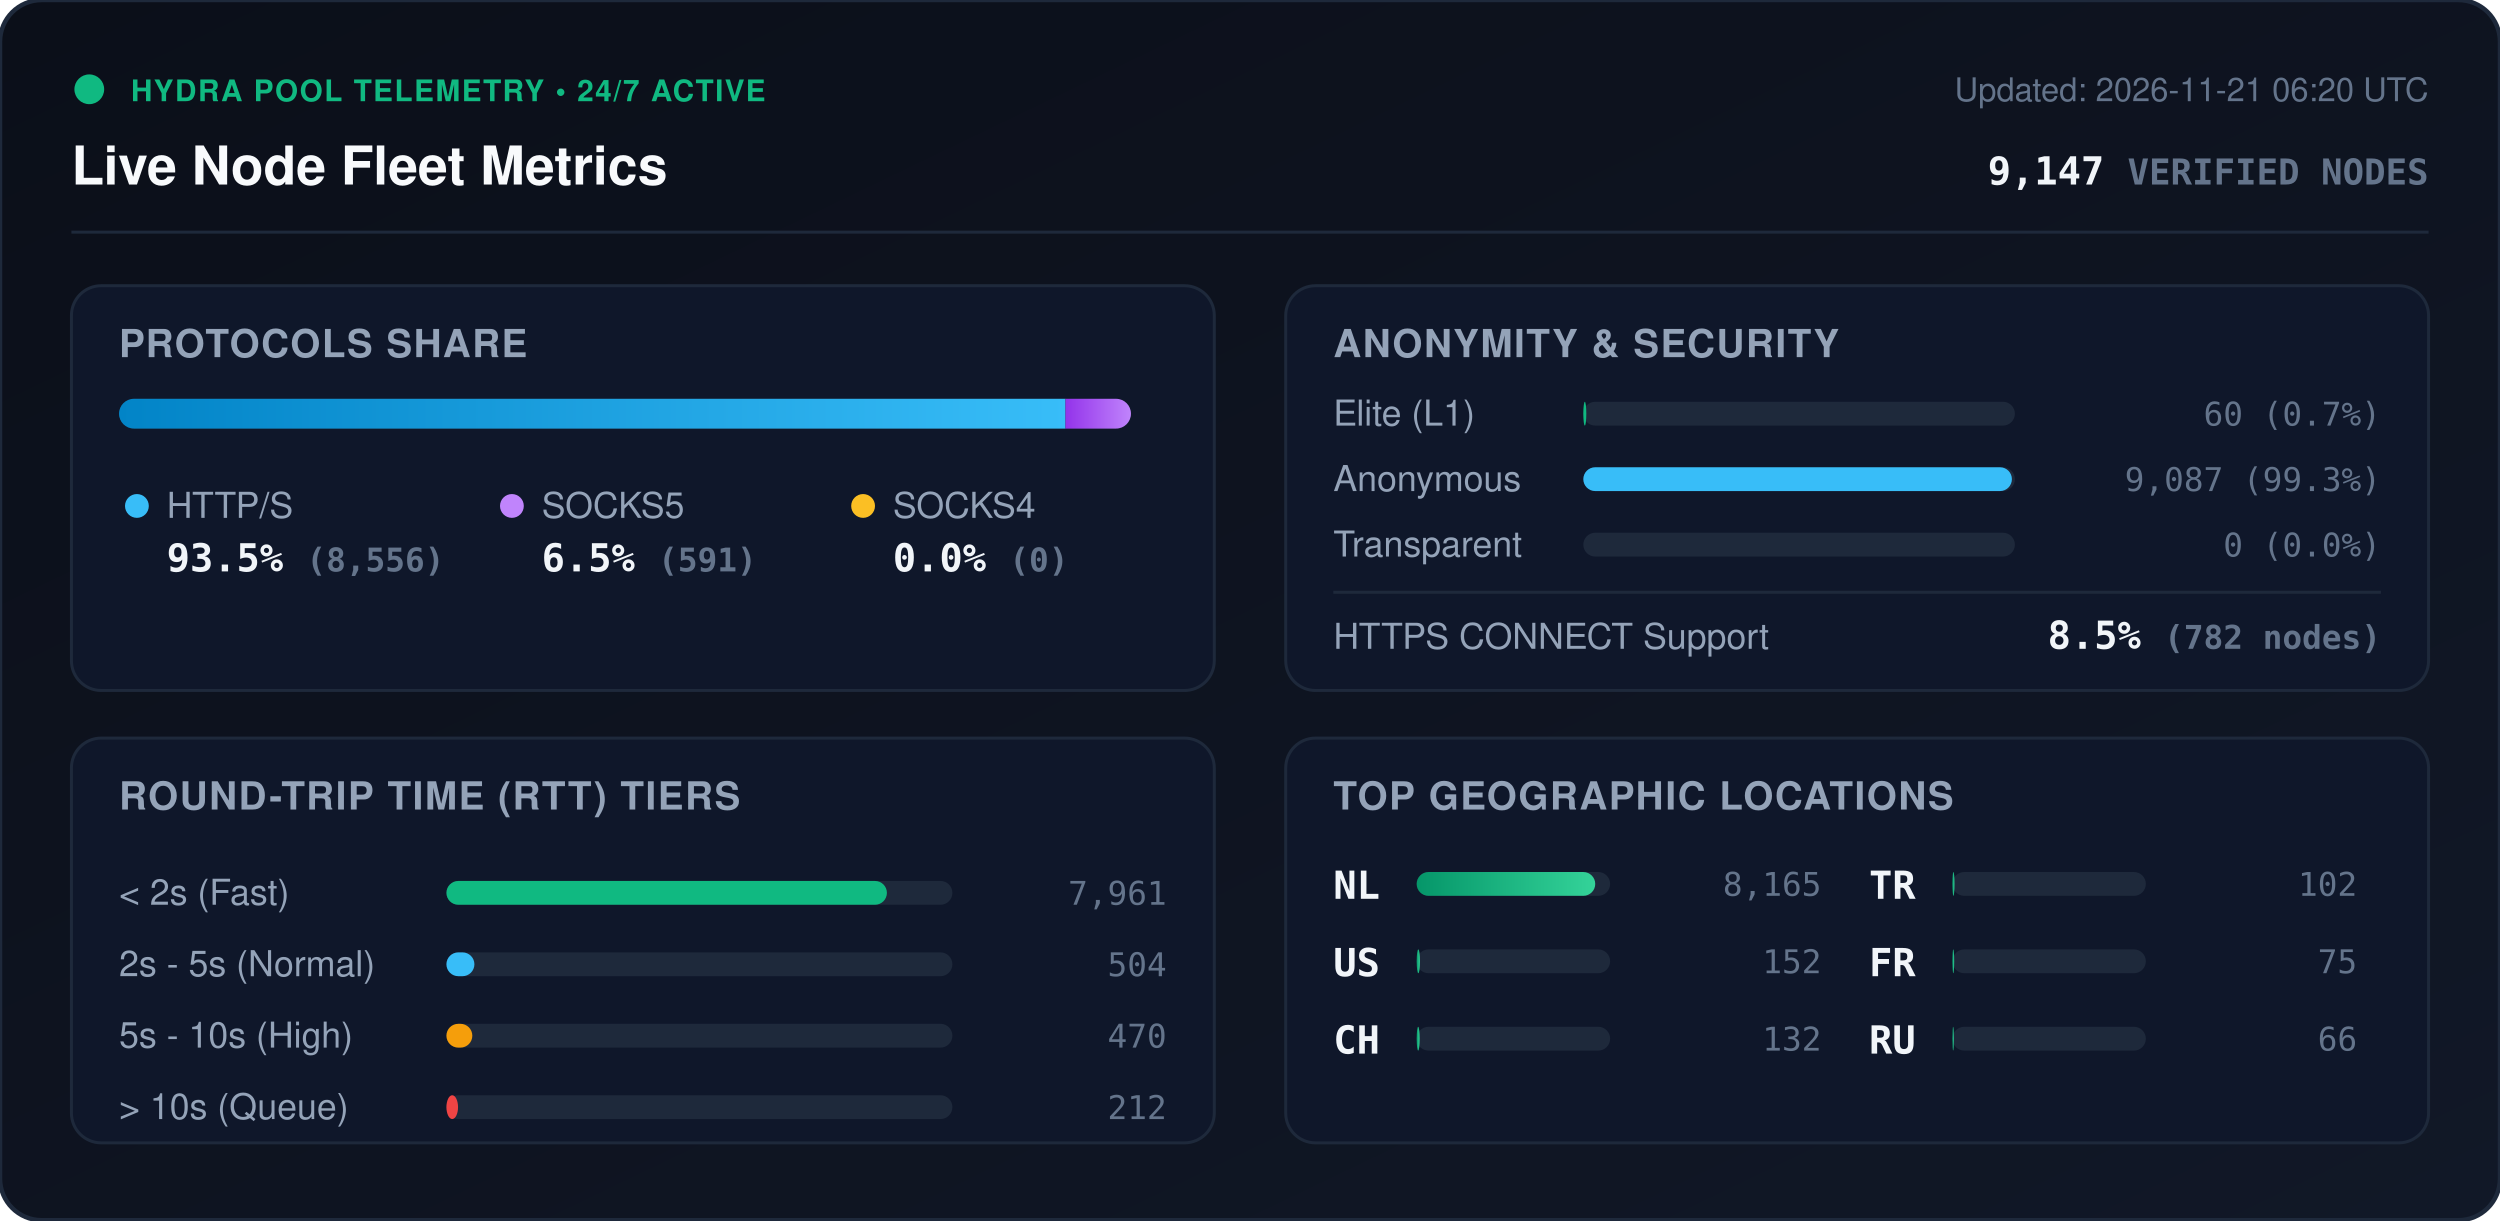
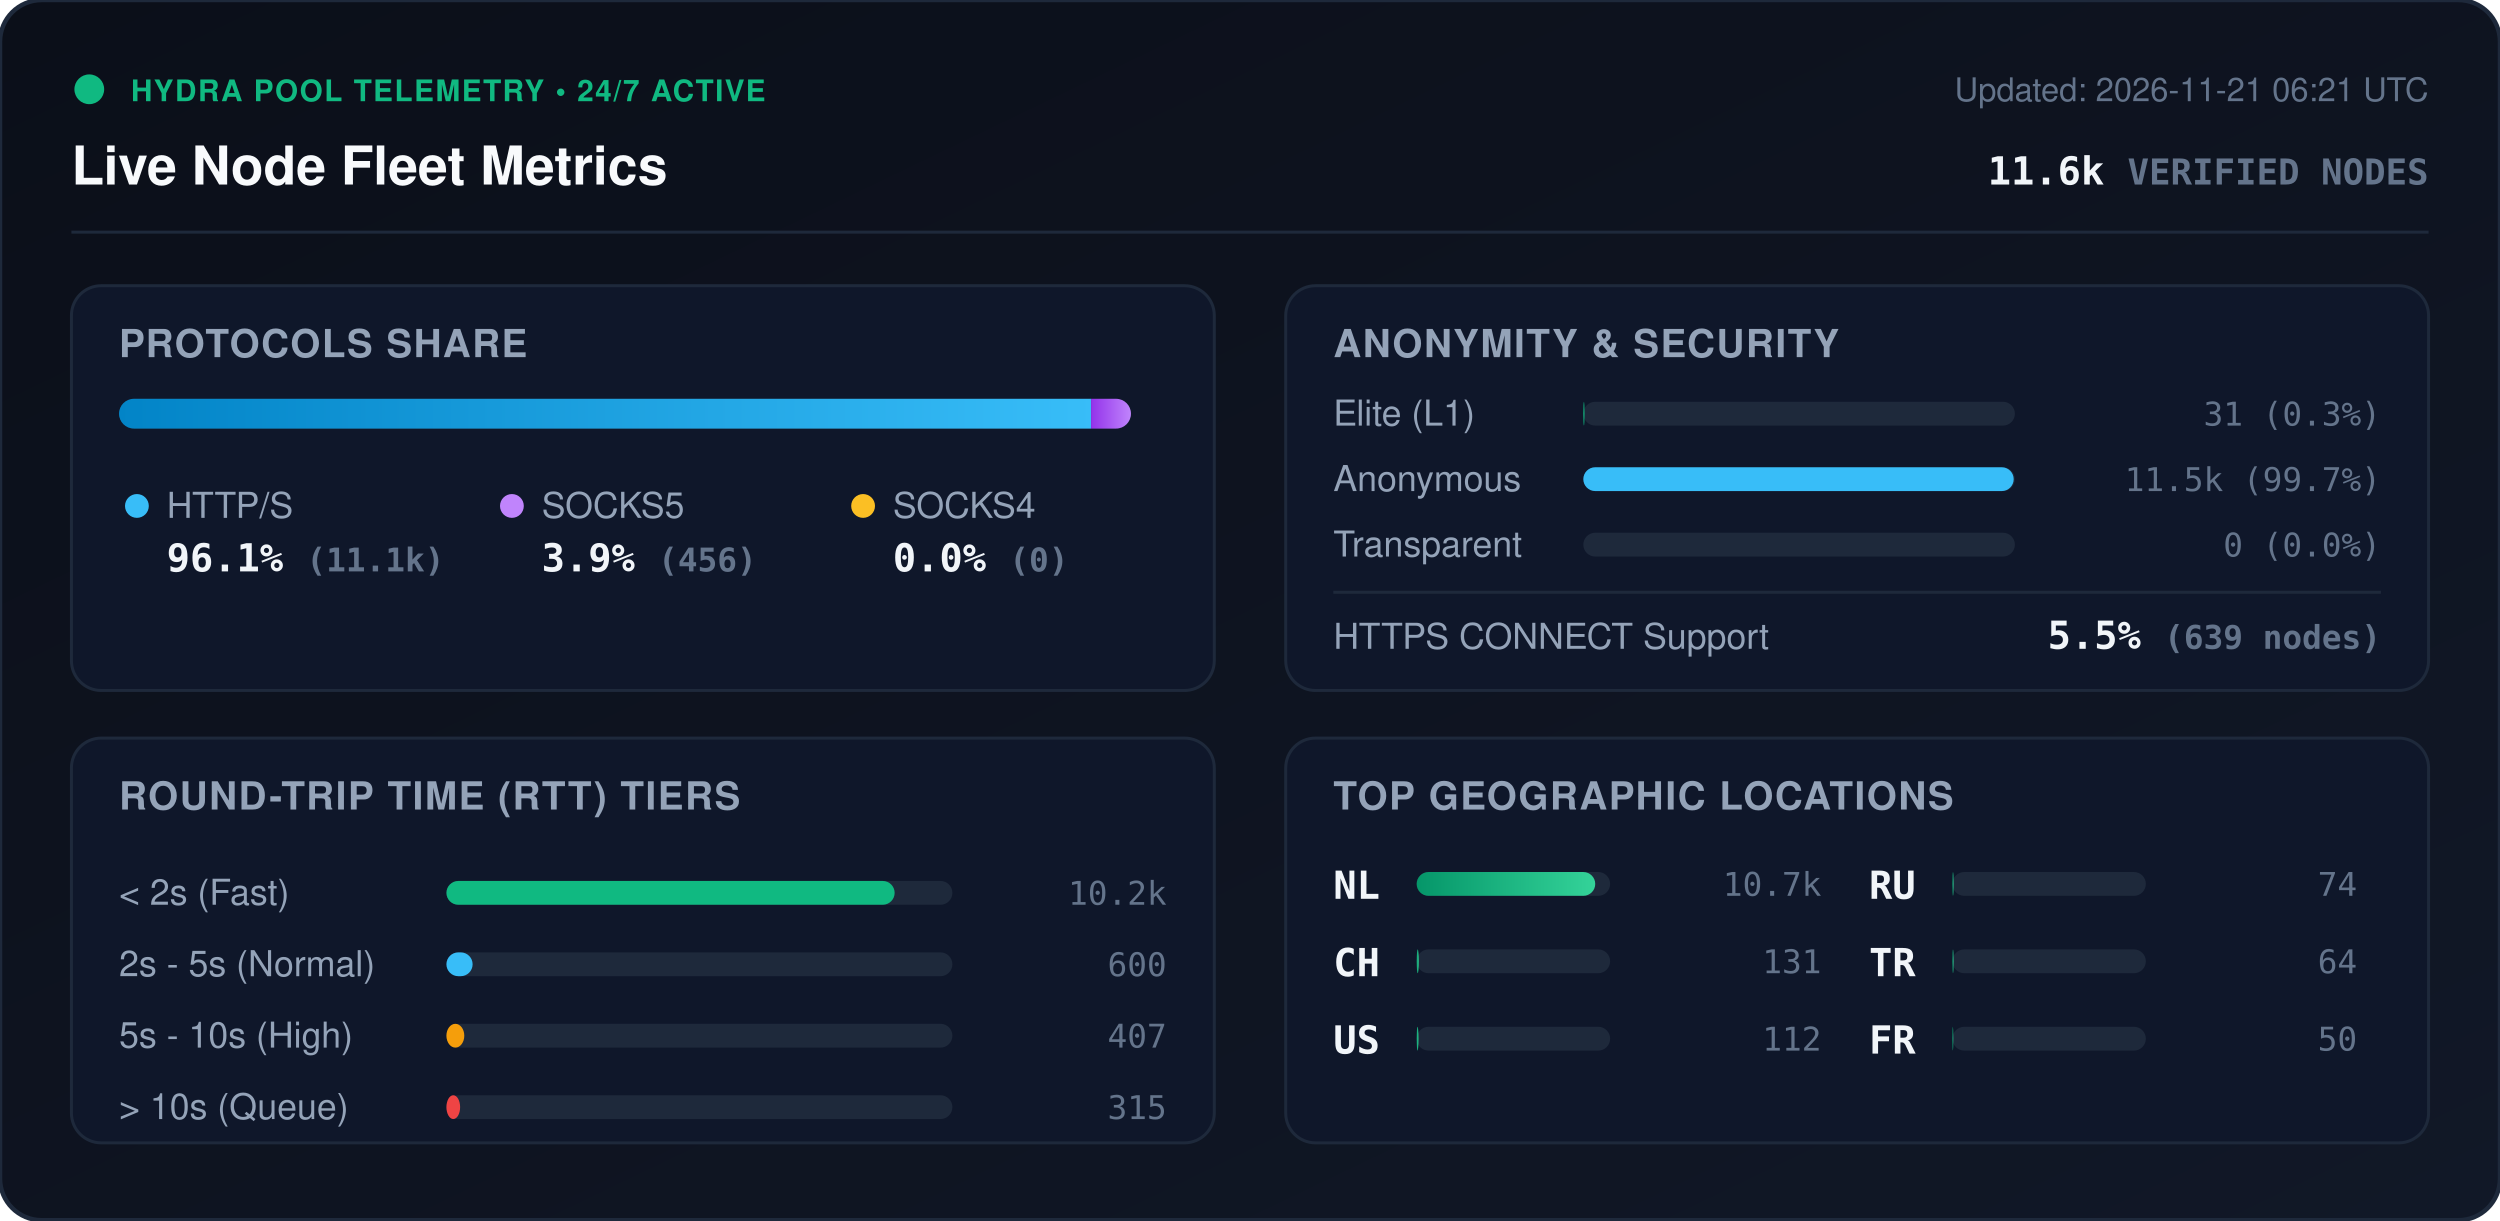
<svg xmlns="http://www.w3.org/2000/svg" viewBox="0 0 840 410" width="840" height="410" style="max-width: 100%; height: auto;">
  <defs>
    <linearGradient id="bg" x1="0%" y1="0%" x2="100%" y2="100%">
      <stop offset="0%" stop-color="#0b0f19" />
      <stop offset="100%" stop-color="#111827" />
    </linearGradient>
    <linearGradient id="bar-http" x1="0%" y1="0%" x2="100%" y2="0%">
      <stop offset="0%" stop-color="#0284c7" />
      <stop offset="100%" stop-color="#38bdf8" />
    </linearGradient>
    <linearGradient id="bar-socks5" x1="0%" y1="0%" x2="100%" y2="0%">
      <stop offset="0%" stop-color="#9333ea" />
      <stop offset="100%" stop-color="#c084fc" />
    </linearGradient>
    <linearGradient id="bar-socks4" x1="0%" y1="0%" x2="100%" y2="0%">
      <stop offset="0%" stop-color="#d97706" />
      <stop offset="100%" stop-color="#fbbf24" />
    </linearGradient>
    <linearGradient id="bar-green" x1="0%" y1="0%" x2="100%" y2="0%">
      <stop offset="0%" stop-color="#059669" />
      <stop offset="100%" stop-color="#34d399" />
    </linearGradient>
    <clipPath id="prog-track-clip">
      <rect width="340.0" height="10" rx="5" />
    </clipPath>
    <style>
      .title { font: 700 18px -apple-system, BlinkMacSystemFont, 'Segoe UI', Helvetica, Arial, sans-serif; fill: #f8fafc; }
      .sub { font: 500 11px -apple-system, BlinkMacSystemFont, 'Segoe UI', Helvetica, Arial, sans-serif; fill: #64748b; }
      .section-hdr { font: 600 13px -apple-system, BlinkMacSystemFont, 'Segoe UI', Helvetica, Arial, sans-serif; fill: #94a3b8; letter-spacing: 0.5px; }
      .metric-val { font: 700 13px -apple-system, BlinkMacSystemFont, 'Segoe UI', Helvetica, Arial, sans-serif; fill: #f1f5f9; }
      .metric-lbl { font: 500 12px -apple-system, BlinkMacSystemFont, 'Segoe UI', Helvetica, Arial, sans-serif; fill: #94a3b8; }
      .badge-txt { font: 700 10px -apple-system, BlinkMacSystemFont, 'Segoe UI', Helvetica, Arial, sans-serif; fill: #10b981; letter-spacing: 0.5px; }
      .mono { font-family: ui-monospace, SFMono-Regular, Menlo, Monaco, Consolas, monospace; }
      .pulse { animation: beacon 2s infinite ease-in-out; }
      @keyframes beacon { 0%, 100% { opacity: 1; } 50% { opacity: 0.35; } }
    </style>
  </defs>
  <rect width="840" height="410" rx="14" fill="url(#bg)" stroke="#1e293b" stroke-width="1.5" />
  <g transform="translate(24, 24)">
    <circle cx="6" cy="6" r="5" fill="#10b981" class="pulse" />
    <text x="20" y="10" class="badge-txt">HYDRA POOL TELEMETRY • 24/7 ACTIVE</text>
    <text x="0" y="38" class="title">Live Node Fleet Metrics</text>
-     <text x="792" y="10" text-anchor="end" class="sub">Updated: 2026-11-21 06:20 UTC</text>
-     <text x="792" y="38" text-anchor="end" class="metric-val mono" fill="#38bdf8">9,147 <tspan font-size="12" fill="#64748b">VERIFIED NODES</tspan>
+     <text x="792" y="10" text-anchor="end" class="sub">Updated: 2026-11-21 06:21 UTC</text>
+     <text x="792" y="38" text-anchor="end" class="metric-val mono" fill="#38bdf8">11.6k <tspan font-size="12" fill="#64748b">VERIFIED NODES</tspan>
    </text>
  </g>
  <line x1="24" y1="78" x2="816" y2="78" stroke="#1e293b" stroke-width="1" />
  <g transform="translate(24, 96)">
    <rect width="384" height="136" rx="10" fill="#0f172a" stroke="#1e293b" />
    <text x="16" y="24" class="section-hdr">PROTOCOLS SHARE</text>
    <g transform="translate(16, 38)">
      <rect width="340.0" height="10" rx="5" fill="#1e293b" />
      <g clip-path="url(#prog-track-clip)">
-         <rect x="0" width="318.0" height="10" fill="url(#bar-http)" />
-         <rect x="318.0" width="22.0" height="10" fill="url(#bar-socks5)" />
+         <rect x="0" width="326.6" height="10" fill="url(#bar-http)" />
+         <rect x="326.6" width="13.4" height="10" fill="url(#bar-socks5)" />
        <rect x="340.0" width="0.0" height="10" fill="url(#bar-socks4)" />
      </g>
    </g>
    <g transform="translate(16, 68)">
      <circle cx="6" cy="6" r="4" fill="#38bdf8" />
      <text x="16" y="10" class="metric-lbl">HTTP/S</text>
-       <text x="16" y="28" class="metric-val mono">93.5% <tspan font-size="11" fill="#64748b">(8,556)</tspan>
+       <text x="16" y="28" class="metric-val mono">96.1% <tspan font-size="11" fill="#64748b">(11.1k)</tspan>
      </text>
      <circle cx="132" cy="6" r="4" fill="#c084fc" />
      <text x="142" y="10" class="metric-lbl">SOCKS5</text>
-       <text x="142" y="28" class="metric-val mono">6.5% <tspan font-size="11" fill="#64748b">(591)</tspan>
+       <text x="142" y="28" class="metric-val mono">3.9% <tspan font-size="11" fill="#64748b">(456)</tspan>
      </text>
      <circle cx="250" cy="6" r="4" fill="#fbbf24" />
      <text x="260" y="10" class="metric-lbl">SOCKS4</text>
      <text x="260" y="28" class="metric-val mono">0.0% <tspan font-size="11" fill="#64748b">(0)</tspan>
      </text>
    </g>
  </g>
  <g transform="translate(432, 96)">
    <rect width="384" height="136" rx="10" fill="#0f172a" stroke="#1e293b" />
    <text x="16" y="24" class="section-hdr">ANONYMITY &amp; SECURITY</text>
    <text x="16" y="47" class="metric-lbl">Elite (L1)</text>
    <rect x="100" y="39" width="145.0" height="8" rx="4" fill="#1e293b" />
-     <rect x="100" y="39" width="1.0" height="8" rx="4" fill="#10b981" />
-     <text x="368" y="47" text-anchor="end" class="mono sub" fill="#e2e8f0">60 (0.7%)</text>
+     <rect x="100" y="39" width="0.4" height="8" rx="4" fill="#10b981" />
+     <text x="368" y="47" text-anchor="end" class="mono sub" fill="#e2e8f0">31 (0.3%)</text>
    <text x="16" y="69" class="metric-lbl">Anonymous</text>
    <rect x="100" y="61" width="145.0" height="8" rx="4" fill="#1e293b" />
-     <rect x="100" y="61" width="144.0" height="8" rx="4" fill="#38bdf8" />
-     <text x="368" y="69" text-anchor="end" class="mono sub" fill="#e2e8f0">9,087 (99.3%)</text>
+     <rect x="100" y="61" width="144.6" height="8" rx="4" fill="#38bdf8" />
+     <text x="368" y="69" text-anchor="end" class="mono sub" fill="#e2e8f0">11.5k (99.7%)</text>
    <text x="16" y="91" class="metric-lbl">Transparent</text>
    <rect x="100" y="83" width="145.0" height="8" rx="4" fill="#1e293b" />
    <rect x="100" y="83" width="0.0" height="8" rx="4" fill="#f59e0b" />
    <text x="368" y="91" text-anchor="end" class="mono sub" fill="#e2e8f0">0 (0.0%)</text>
    <line x1="16" y1="103" x2="368" y2="103" stroke="#1e293b" stroke-width="1" />
    <text x="16" y="122" class="metric-lbl">HTTPS CONNECT Support</text>
-     <text x="368" y="122" text-anchor="end" class="metric-val mono" fill="#34d399">8.5% <tspan font-size="11" fill="#64748b">(782 nodes)</tspan>
+     <text x="368" y="122" text-anchor="end" class="metric-val mono" fill="#34d399">5.5% <tspan font-size="11" fill="#64748b">(639 nodes)</tspan>
    </text>
  </g>
  <g transform="translate(24, 248)">
    <rect width="384" height="136" rx="10" fill="#0f172a" stroke="#1e293b" />
    <text x="16" y="24" class="section-hdr">ROUND-TRIP TIME (RTT) TIERS</text>
    <g transform="translate(16, 42)">
      <text x="0" y="14" class="metric-lbl">&lt; 2s (Fast)</text>
      <rect x="110" y="6" width="170" height="8" rx="4" fill="#1e293b" />
-       <rect x="110" y="6" width="148.0" height="8" rx="4" fill="#10b981" />
-       <text x="352" y="14" text-anchor="end" class="mono sub">7,961</text>
+       <rect x="110" y="6" width="150.6" height="8" rx="4" fill="#10b981" />
+       <text x="352" y="14" text-anchor="end" class="mono sub">10.2k</text>
      <text x="0" y="38" class="metric-lbl">2s - 5s (Normal)</text>
      <rect x="110" y="30" width="170" height="8" rx="4" fill="#1e293b" />
-       <rect x="110" y="30" width="9.4" height="8" rx="4" fill="#38bdf8" />
-       <text x="352" y="38" text-anchor="end" class="mono sub">504</text>
+       <rect x="110" y="30" width="8.8" height="8" rx="4" fill="#38bdf8" />
+       <text x="352" y="38" text-anchor="end" class="mono sub">600</text>
      <text x="0" y="62" class="metric-lbl">5s - 10s (High)</text>
      <rect x="110" y="54" width="170" height="8" rx="4" fill="#1e293b" />
-       <rect x="110" y="54" width="8.7" height="8" rx="4" fill="#f59e0b" />
-       <text x="352" y="62" text-anchor="end" class="mono sub">470</text>
+       <rect x="110" y="54" width="6.0" height="8" rx="4" fill="#f59e0b" />
+       <text x="352" y="62" text-anchor="end" class="mono sub">407</text>
      <text x="0" y="86" class="metric-lbl">&gt; 10s (Queue)</text>
      <rect x="110" y="78" width="170" height="8" rx="4" fill="#1e293b" />
-       <rect x="110" y="78" width="3.9" height="8" rx="4" fill="#ef4444" />
-       <text x="352" y="86" text-anchor="end" class="mono sub">212</text>
+       <rect x="110" y="78" width="4.6" height="8" rx="4" fill="#ef4444" />
+       <text x="352" y="86" text-anchor="end" class="mono sub">315</text>
    </g>
  </g>
  <g transform="translate(432, 248)">
    <rect width="384" height="136" rx="10" fill="#0f172a" stroke="#1e293b" />
    <text x="16" y="24" class="section-hdr">TOP GEOGRAPHIC LOCATIONS</text>
    <g transform="translate(16, 42)">
      <g transform="translate(0, 0)">
        <text x="0" y="12" class="mono metric-val" font-size="12">NL</text>
        <rect x="28" y="3" width="65" height="8" rx="4" fill="#1e293b" />
        <rect x="28" y="3" width="60.0" height="8" rx="4" fill="url(#bar-green)" />
-         <text x="164" y="11" text-anchor="end" class="mono sub">8,165</text>
+         <text x="164" y="11" text-anchor="end" class="mono sub">10.7k</text>
      </g>
      <g transform="translate(0, 26)">
+         <text x="0" y="12" class="mono metric-val" font-size="12">CH</text>
+         <rect x="28" y="3" width="65" height="8" rx="4" fill="#1e293b" />
+         <rect x="28" y="3" width="0.7" height="8" rx="4" fill="url(#bar-green)" />
+         <text x="164" y="11" text-anchor="end" class="mono sub">131</text>
+       </g>
+       <g transform="translate(0, 52)">
        <text x="0" y="12" class="mono metric-val" font-size="12">US</text>
        <rect x="28" y="3" width="65" height="8" rx="4" fill="#1e293b" />
-         <rect x="28" y="3" width="1.1" height="8" rx="4" fill="url(#bar-green)" />
-         <text x="164" y="11" text-anchor="end" class="mono sub">152</text>
-       </g>
-       <g transform="translate(0, 52)">
-         <text x="0" y="12" class="mono metric-val" font-size="12">CH</text>
-         <rect x="28" y="3" width="65" height="8" rx="4" fill="#1e293b" />
-         <rect x="28" y="3" width="1.0" height="8" rx="4" fill="url(#bar-green)" />
-         <text x="164" y="11" text-anchor="end" class="mono sub">132</text>
+         <rect x="28" y="3" width="0.6" height="8" rx="4" fill="url(#bar-green)" />
+         <text x="164" y="11" text-anchor="end" class="mono sub">112</text>
      </g>
      <g transform="translate(180, 0)">
+         <text x="0" y="12" class="mono metric-val" font-size="12">RU</text>
+         <rect x="28" y="3" width="65" height="8" rx="4" fill="#1e293b" />
+         <rect x="28" y="3" width="0.4" height="8" rx="4" fill="url(#bar-green)" />
+         <text x="164" y="11" text-anchor="end" class="mono sub">74</text>
+       </g>
+       <g transform="translate(180, 26)">
        <text x="0" y="12" class="mono metric-val" font-size="12">TR</text>
        <rect x="28" y="3" width="65" height="8" rx="4" fill="#1e293b" />
-         <rect x="28" y="3" width="0.7" height="8" rx="4" fill="url(#bar-green)" />
-         <text x="164" y="11" text-anchor="end" class="mono sub">102</text>
+         <rect x="28" y="3" width="0.4" height="8" rx="4" fill="url(#bar-green)" />
+         <text x="164" y="11" text-anchor="end" class="mono sub">64</text>
      </g>
-       <g transform="translate(180, 26)">
+       <g transform="translate(180, 52)">
        <text x="0" y="12" class="mono metric-val" font-size="12">FR</text>
        <rect x="28" y="3" width="65" height="8" rx="4" fill="#1e293b" />
-         <rect x="28" y="3" width="0.6" height="8" rx="4" fill="url(#bar-green)" />
-         <text x="164" y="11" text-anchor="end" class="mono sub">75</text>
-       </g>
-       <g transform="translate(180, 52)">
-         <text x="0" y="12" class="mono metric-val" font-size="12">RU</text>
-         <rect x="28" y="3" width="65" height="8" rx="4" fill="#1e293b" />
-         <rect x="28" y="3" width="0.5" height="8" rx="4" fill="url(#bar-green)" />
-         <text x="164" y="11" text-anchor="end" class="mono sub">66</text>
+         <rect x="28" y="3" width="0.3" height="8" rx="4" fill="url(#bar-green)" />
+         <text x="164" y="11" text-anchor="end" class="mono sub">50</text>
      </g>
    </g>
  </g>
</svg>
